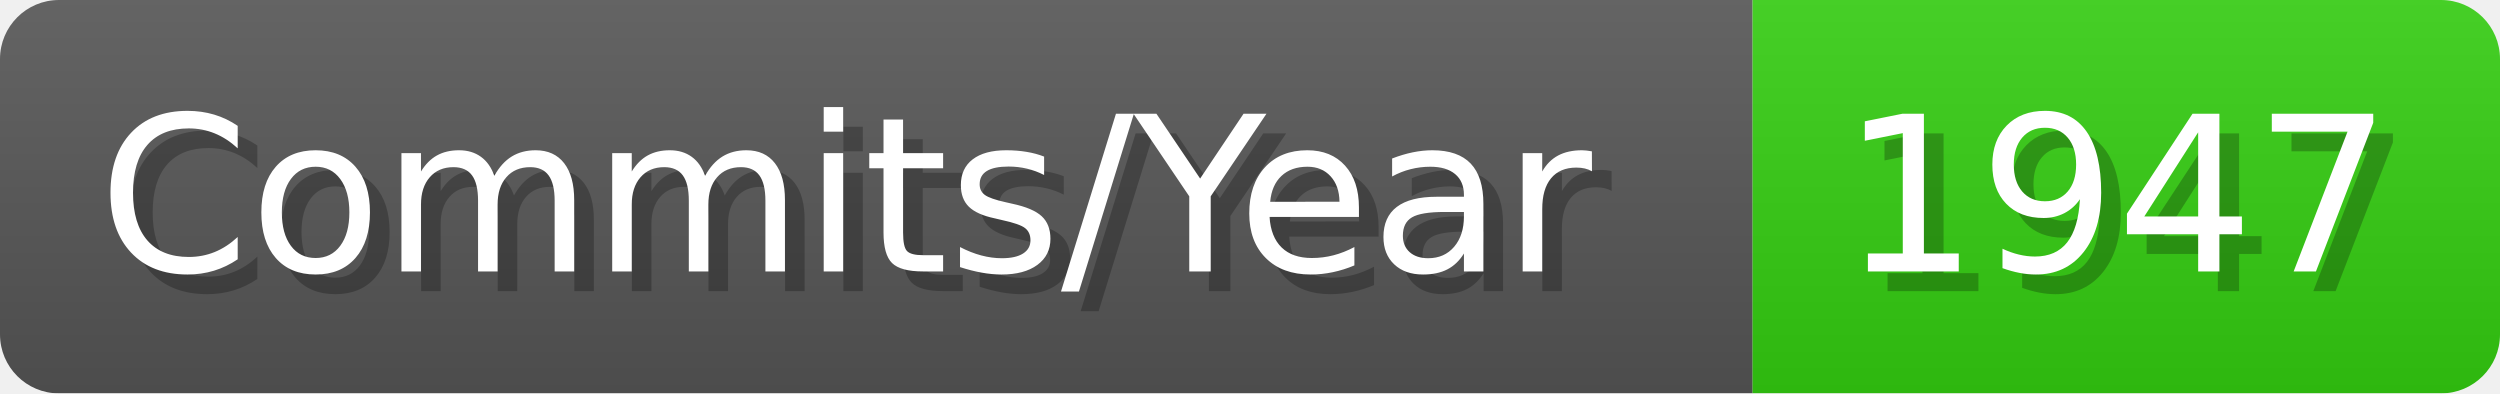
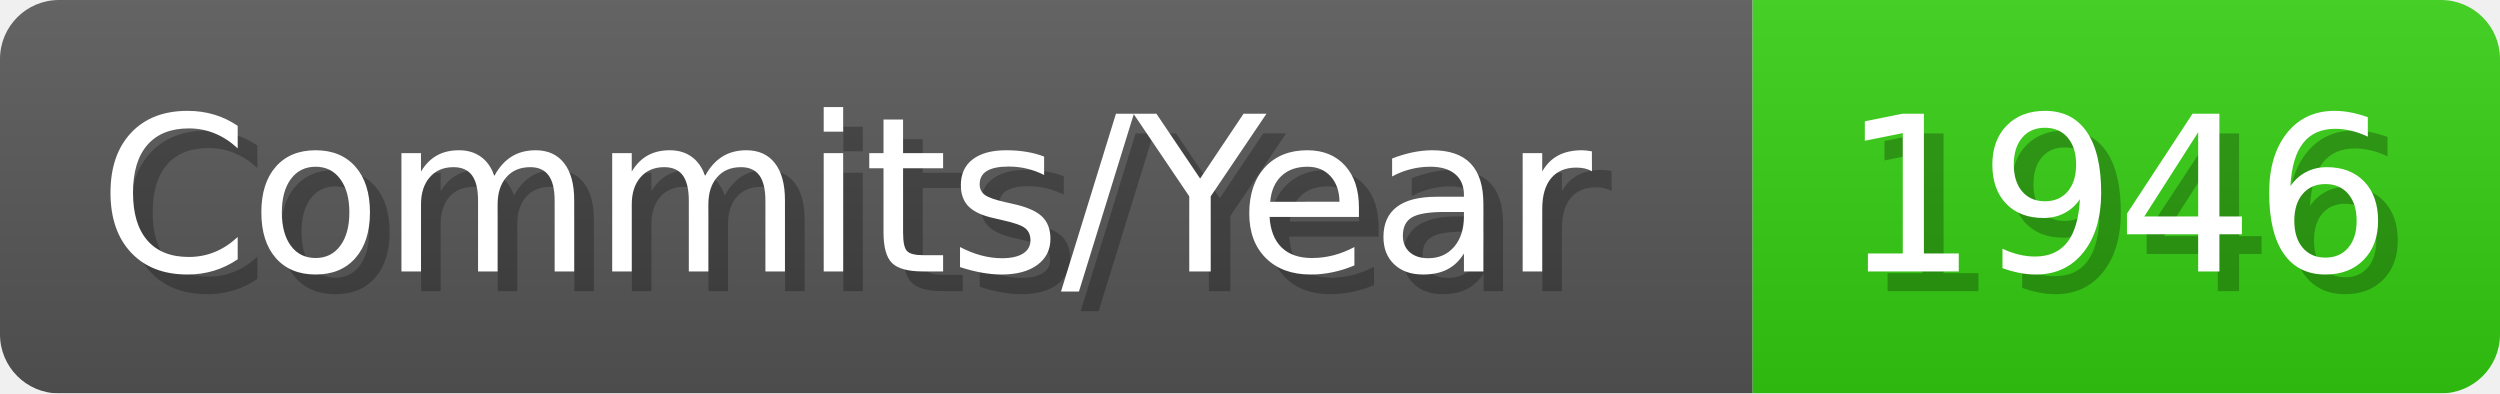
- <svg xmlns="http://www.w3.org/2000/svg" width="127.1" height="20" viewBox="0 0 1271 200" role="img" aria-label="Commits/Year: 1947">
+ <svg xmlns="http://www.w3.org/2000/svg" width="127.1" height="20" viewBox="0 0 1271 200" role="img" aria-label="Commits/Year: 1946">
  <linearGradient id="aUPdi" x2="0" y2="100%">
    <stop offset="0" stop-opacity=".1" stop-color="#EEE" />
    <stop offset="1" stop-opacity=".1" />
  </linearGradient>
  <mask id="WfAiQ">
    <rect width="1271" height="200" rx="30" fill="#FFF" />
  </mask>
  <g mask="url(#WfAiQ)">
    <rect width="891" height="200" fill="#555" />
    <rect width="380" height="200" fill="#3C1" x="891" />
    <rect width="1271" height="200" fill="url(#aUPdi)" />
  </g>
  <g aria-hidden="true" fill="#fff" text-anchor="start" font-family="Verdana,DejaVu Sans,sans-serif" font-size="110">
    <text x="60" y="148" textLength="791" fill="#000" opacity="0.25">Commits/Year</text>
    <text x="50" y="138" textLength="791">Commits/Year</text>
-     <text x="946" y="148" textLength="280" fill="#000" opacity="0.25">1947</text>
-     <text x="936" y="138" textLength="280">1947</text>
+     <text x="946" y="148" textLength="280" fill="#000" opacity="0.25">1946</text>
+     <text x="936" y="138" textLength="280">1946</text>
  </g>
</svg>
